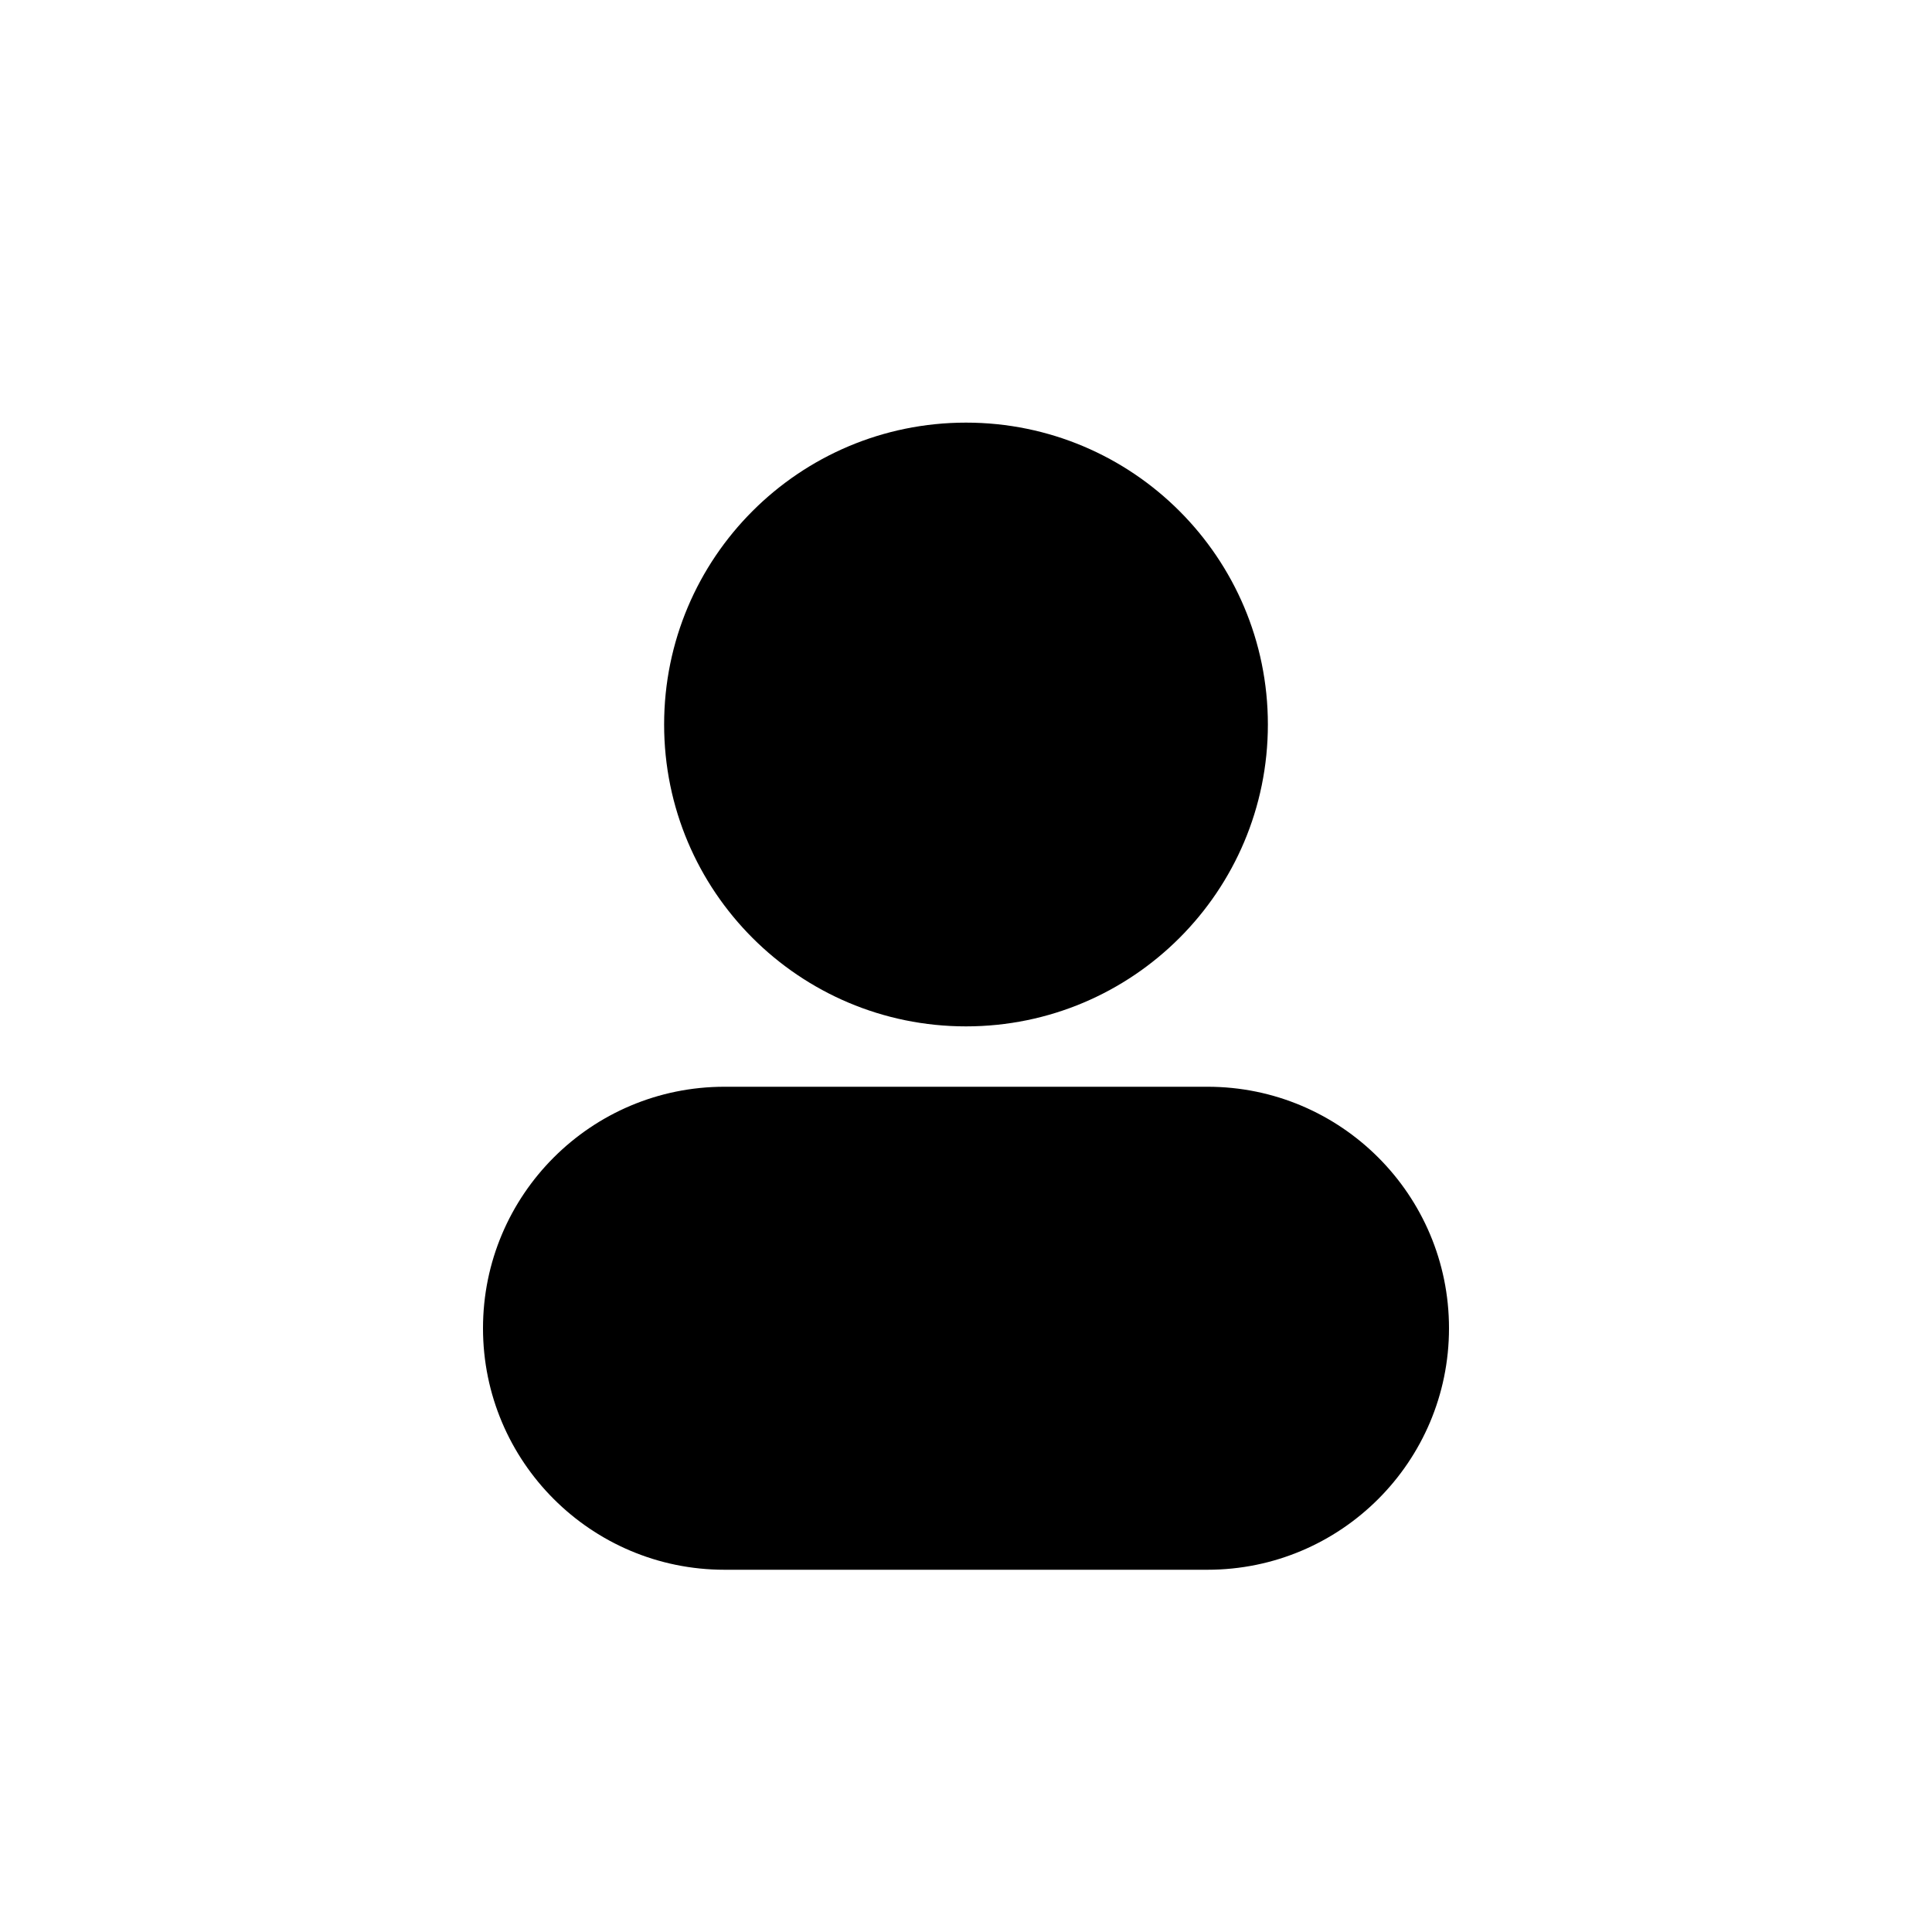
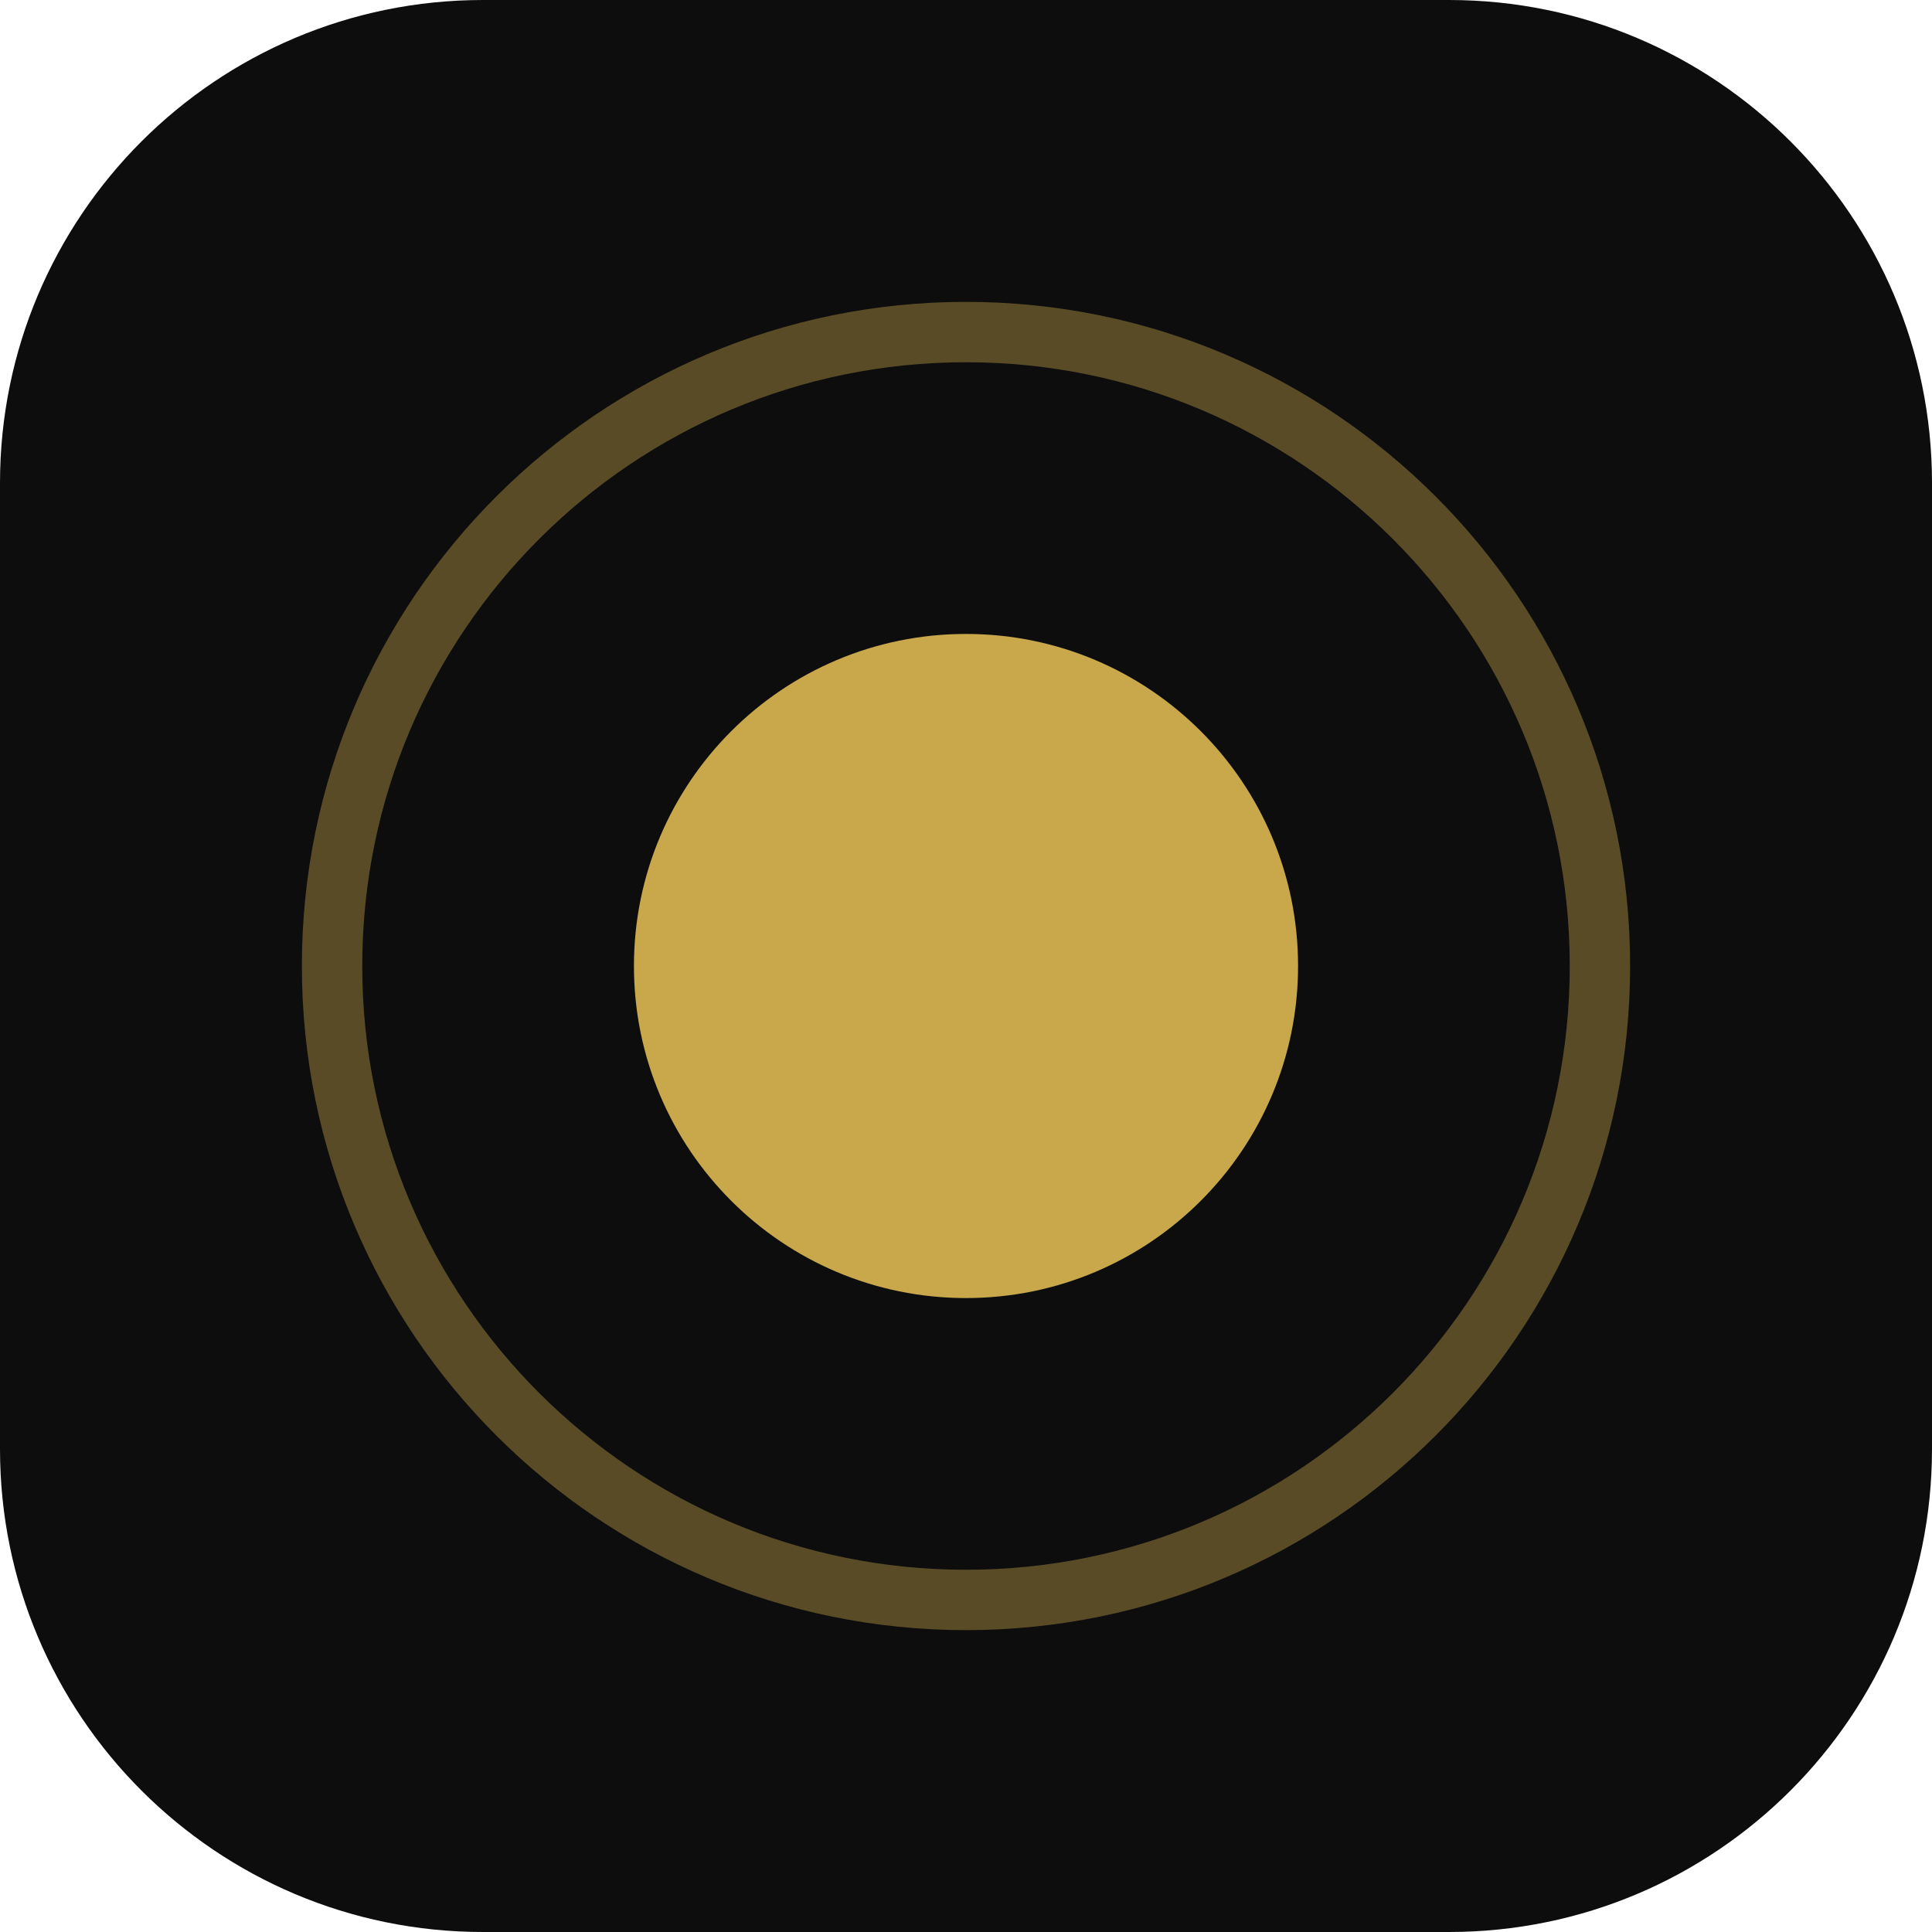
<svg xmlns="http://www.w3.org/2000/svg" viewBox="0 0 64 64">
-   <circle cx="32" cy="24" r="10" fill="#000" />
-   <rect x="16" y="36" width="32" height="16" rx="8" fill="#000" />
+   <rect width="64" height="64" rx="16" fill="#0d0d0d" />
+   <circle cx="32" cy="32" r="21" fill="none" stroke="#c9a84c" stroke-width="2" opacity="0.4" />
+   <circle cx="32" cy="32" r="11" fill="#c9a84c" />
</svg>
